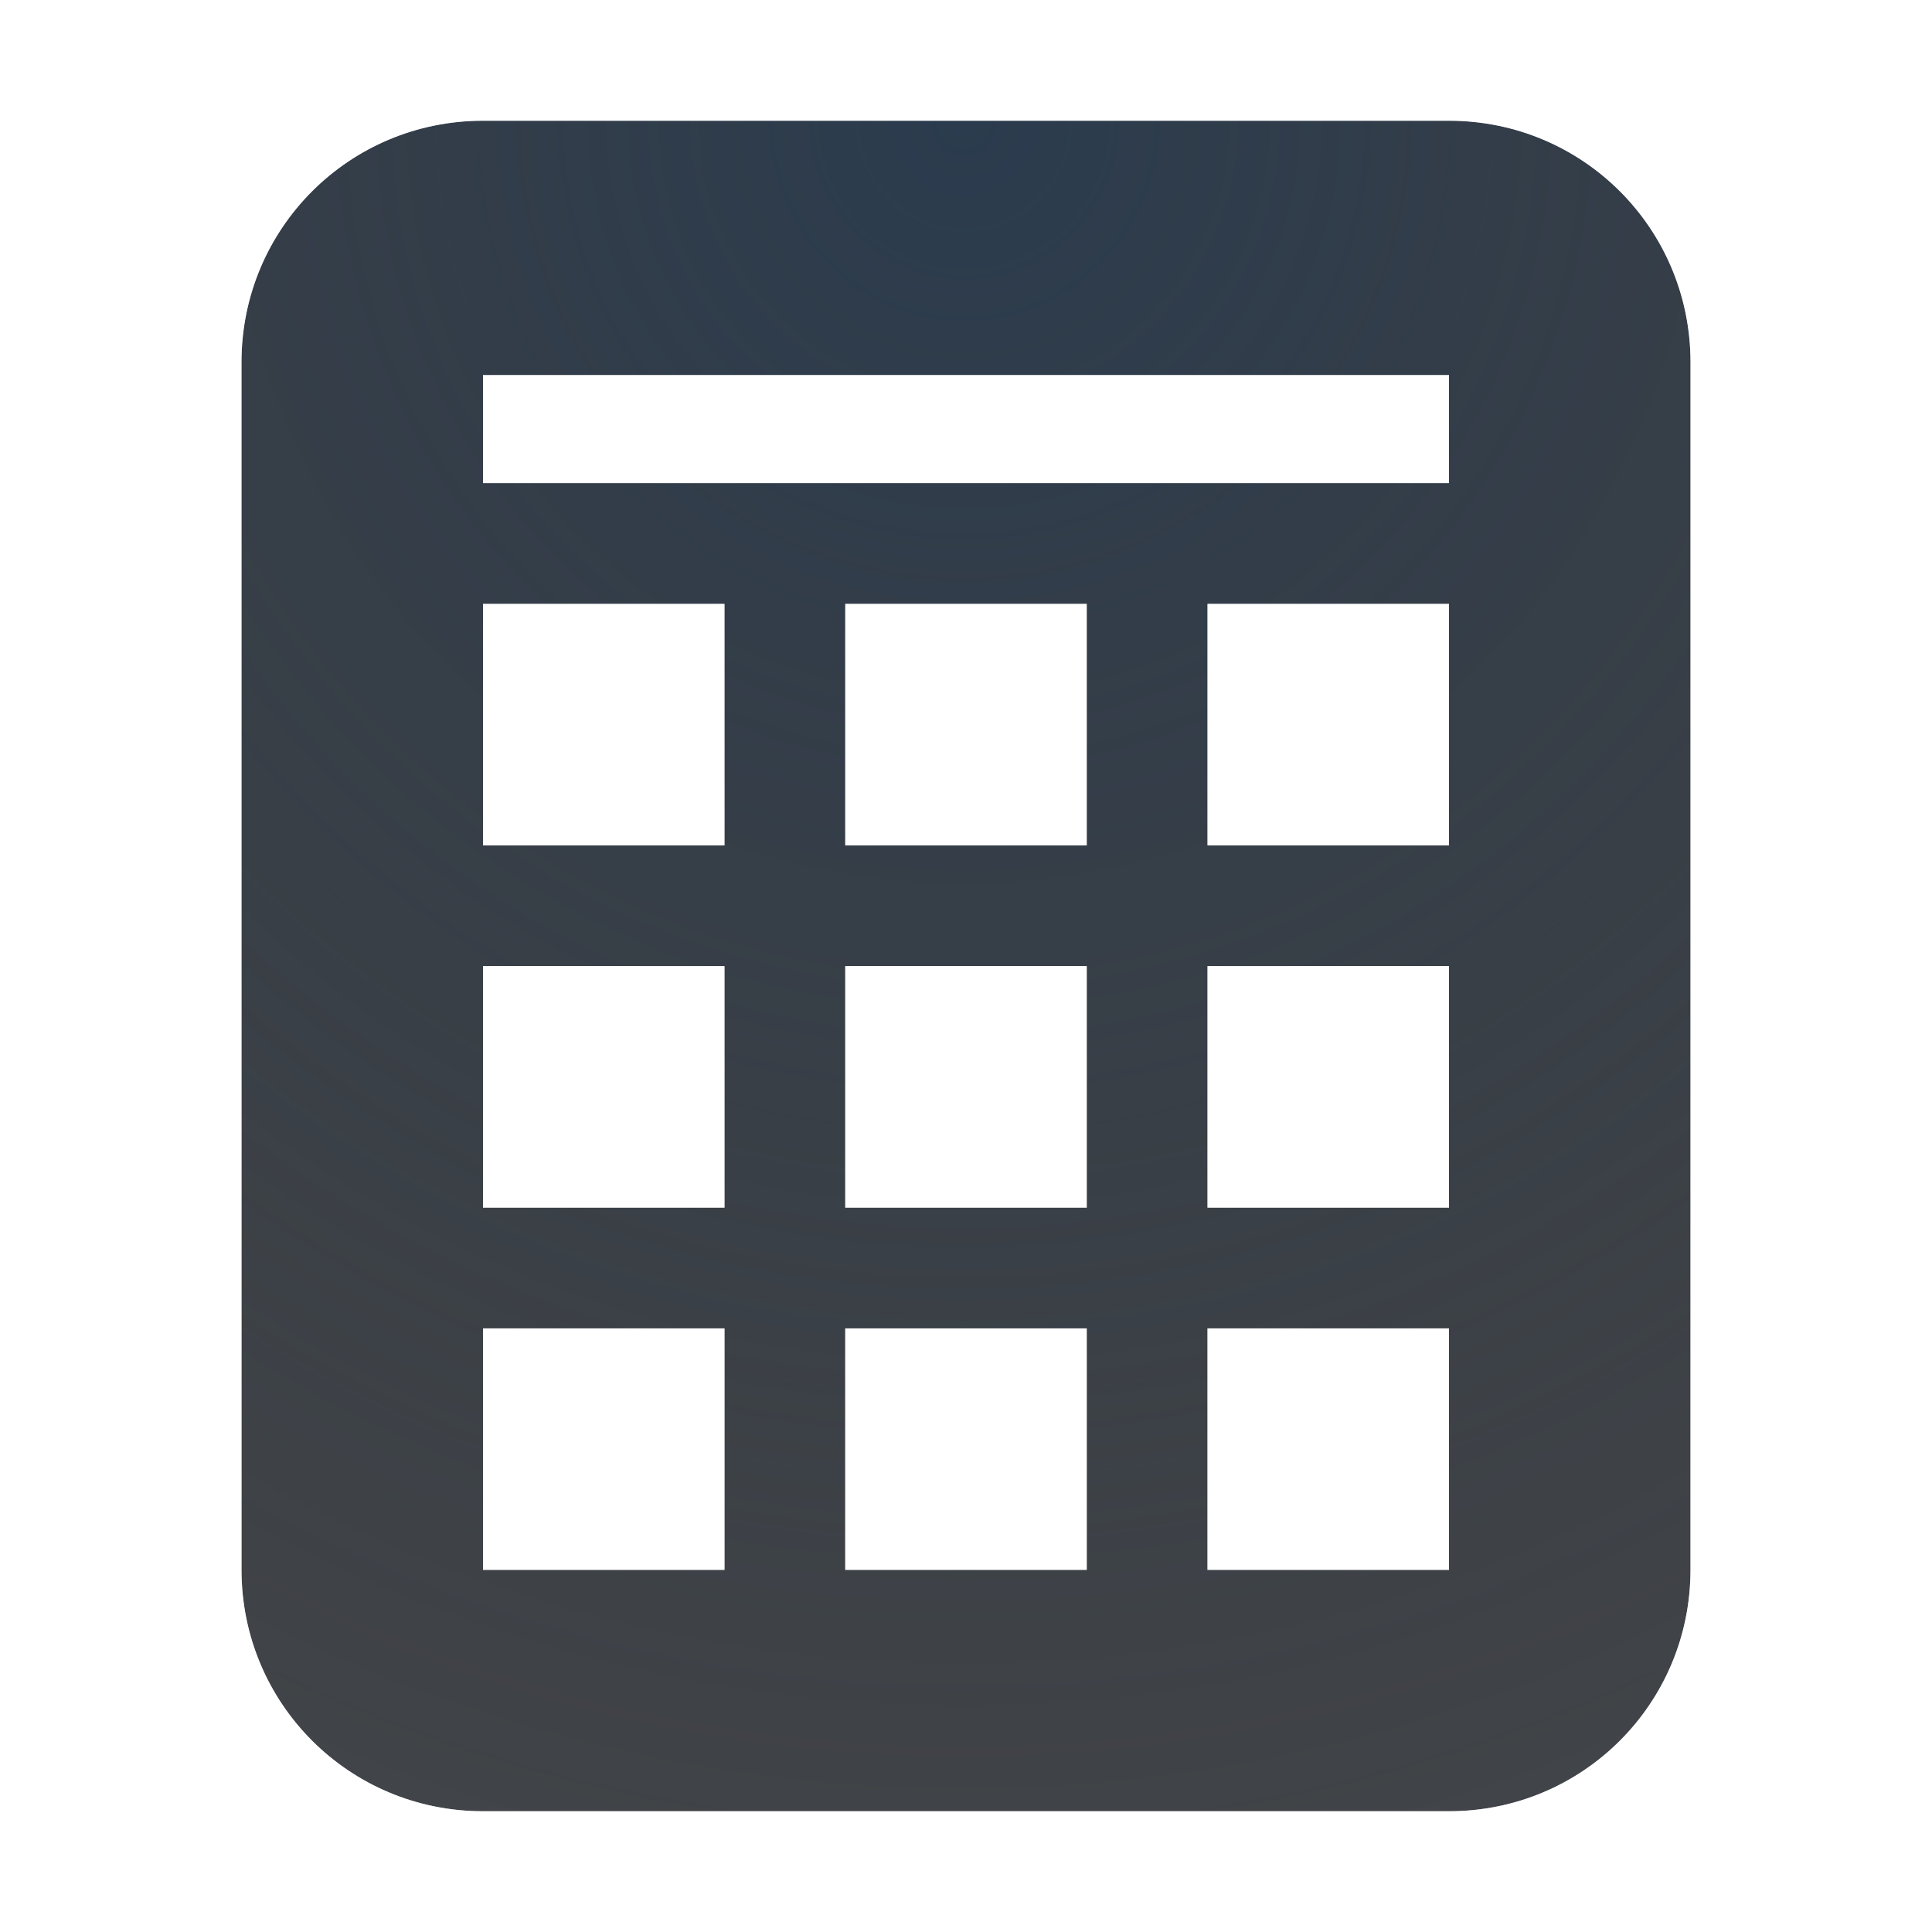
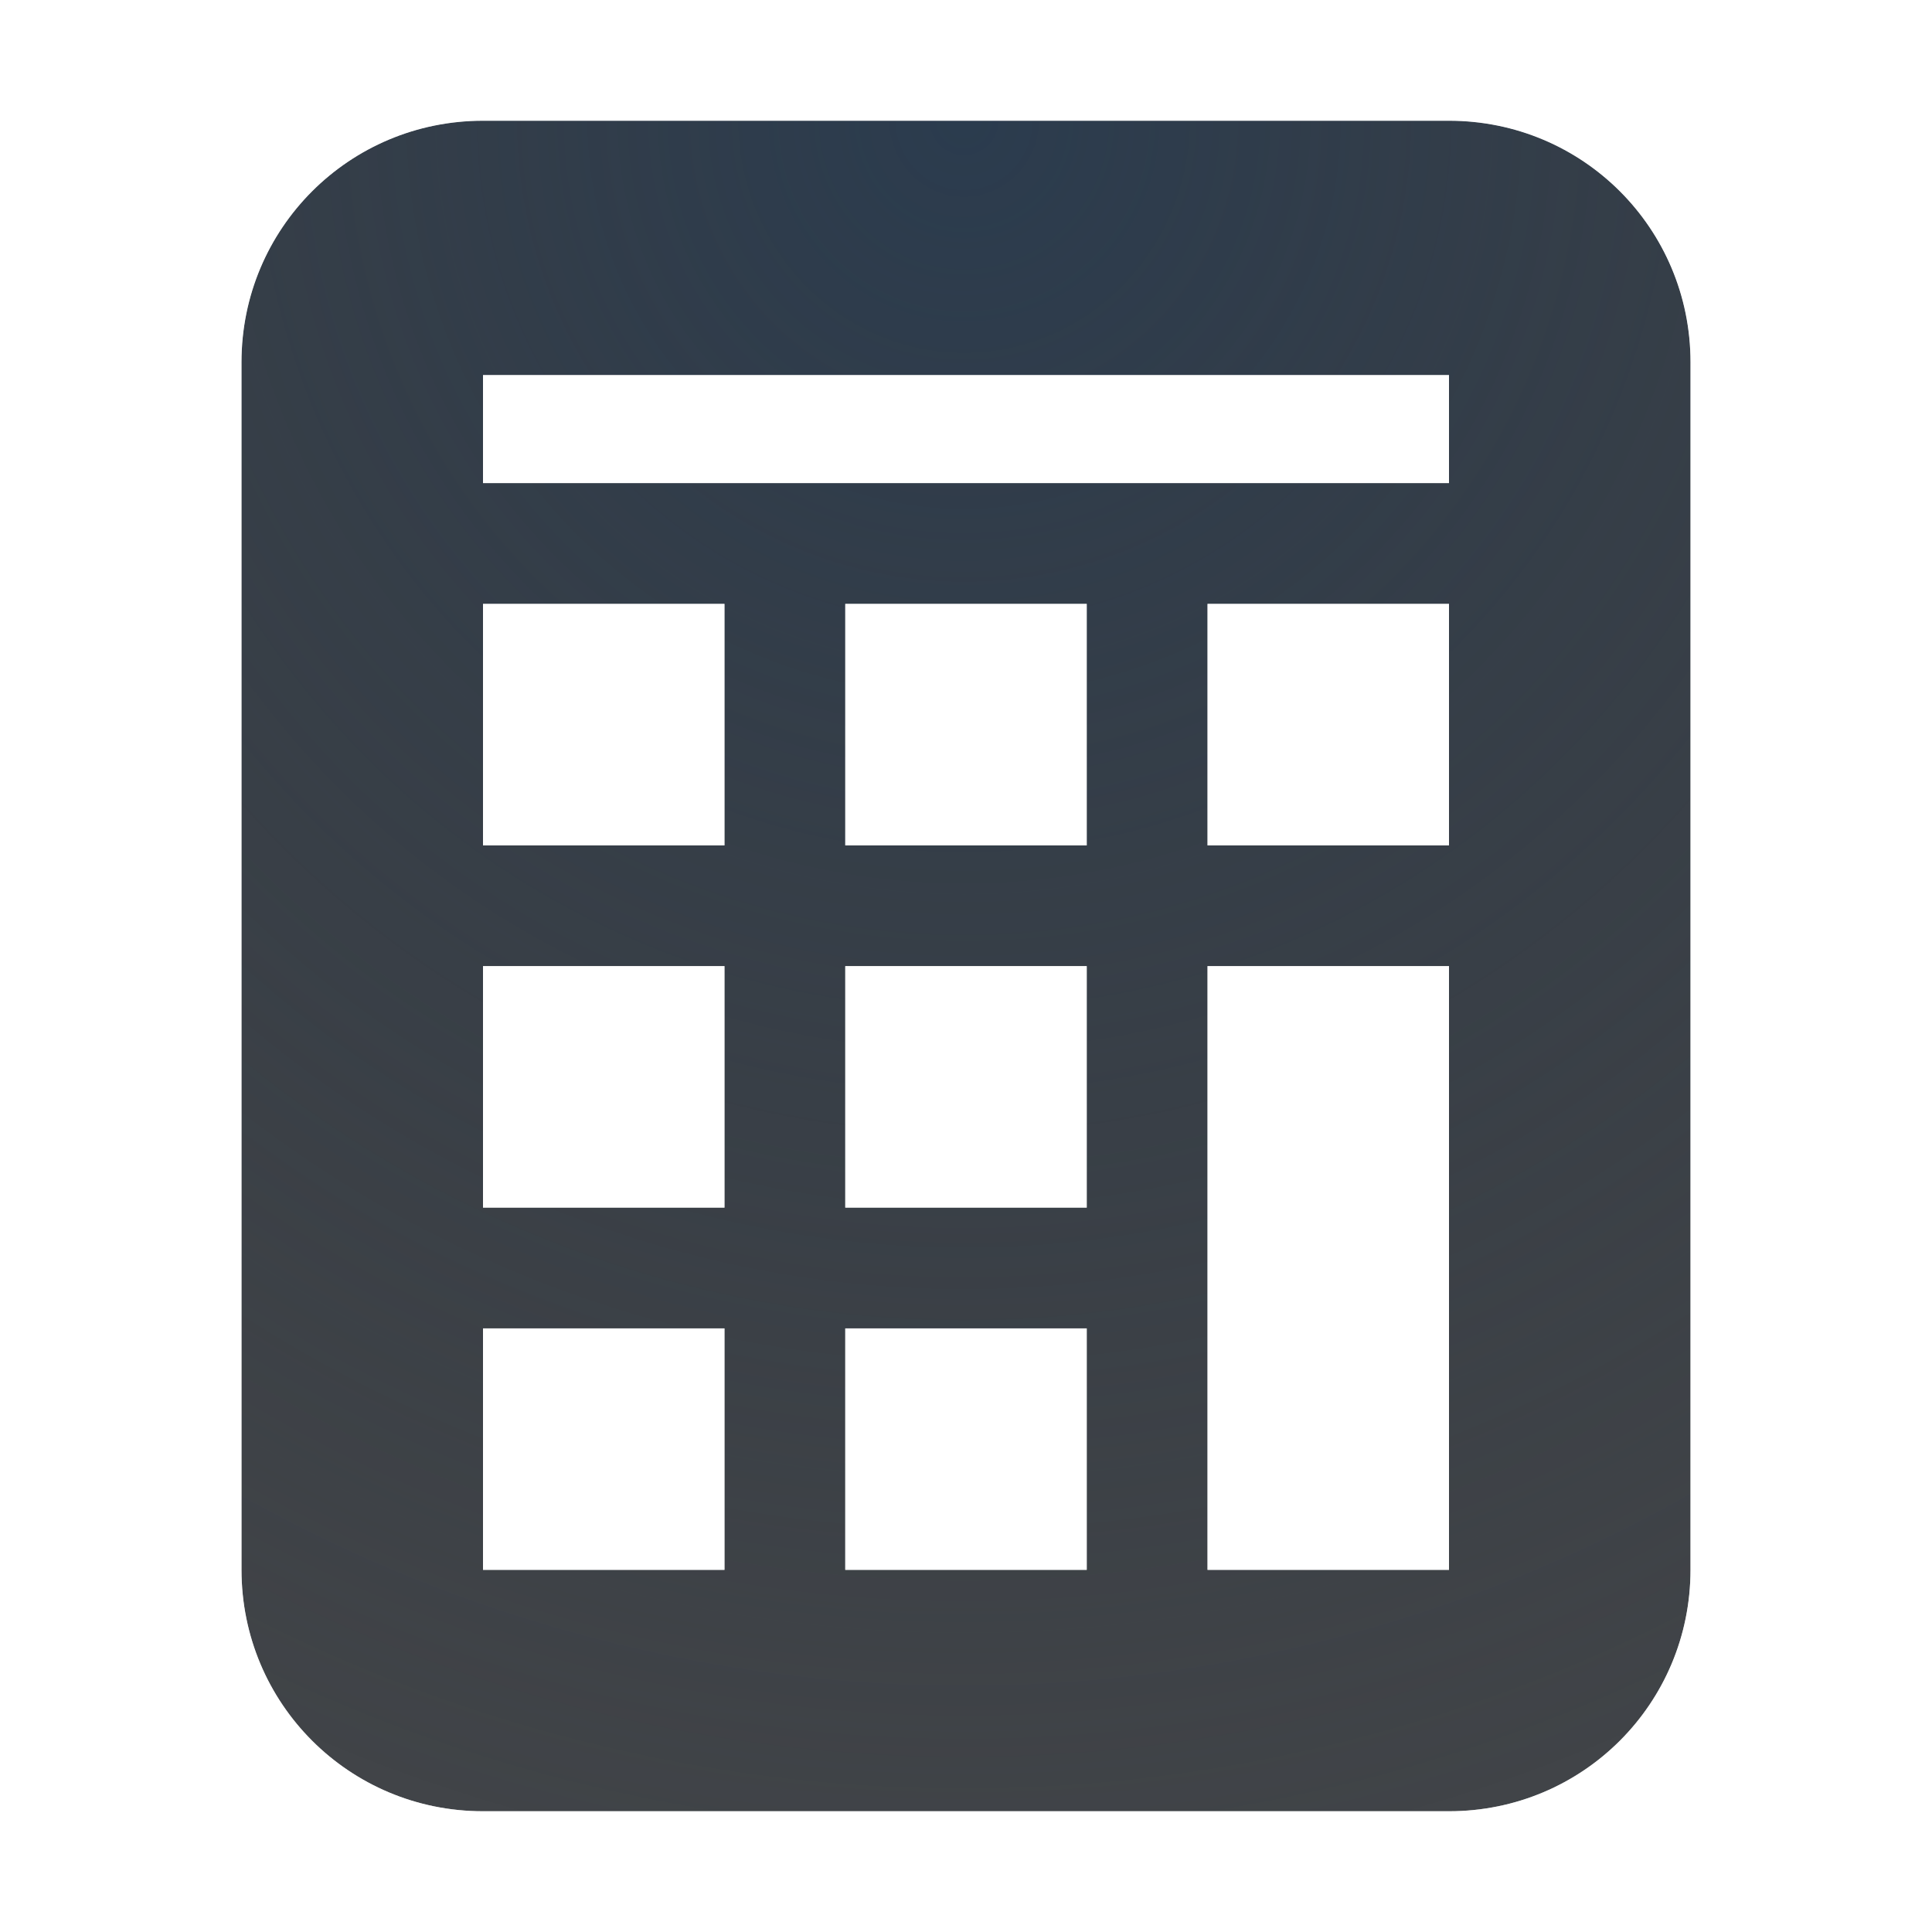
<svg xmlns="http://www.w3.org/2000/svg" width="16" height="16" version="1.1">
  <defs>
-     <radialGradient id="a" cx="304.89" cy="-100.33" r="7.254" gradientTransform="matrix(0 2.0678 -2.0012 0 -1876.5 -102.78)" gradientUnits="userSpaceOnUse">
+     <radialGradient id="a" cx="304.89" cy="-100.33" r="7.254" gradientTransform="matrix(0,2.0678,-2.0012,0,-192.8,-629.47)" gradientUnits="userSpaceOnUse">
      <stop stop-color="#213851" stop-opacity=".906" offset="0" />
      <stop stop-color="#27303a" stop-opacity="0" offset="1" />
    </radialGradient>
    <radialGradient id="b" cx="7800.1" cy="-3926.4" r="6.5" gradientTransform="matrix(-7.7857e-6,1.8461,-2,-1.5122e-5,-7844.7,-14396)" gradientUnits="userSpaceOnUse">
      <stop stop-color="#ffffff" stop-opacity=".749" offset="0" />
      <stop stop-color="#ffffff" stop-opacity=".605" offset="1" />
    </radialGradient>
  </defs>
-   <g transform="translate(1683.7 -526.69)">
-     <path d="m-1679.7 527.69c-1.108 0-2 0.892-2 2v10c0 1.108 0.892 2 2 2h8c1.108 0 2-0.892 2-2v-10c0-1.108-0.892-2-2-2zm0 2.106h8v0.895h-8zm0 1.895h2v2h-2zm3 0h2v2h-2zm3 0h2v2h-2zm-6 3h2v2h-2zm3 0h2v2h-2zm3 0h2v2h-2zm-6 3h2v2h-2zm3 0h2v2h-2zm3 0h2v2h-2z" fill="#090d11" fill-opacity=".766" style="paint-order:normal" />
-     <path d="m-1679.7 527.69c-1.108 0-2 0.892-2 2v10c0 1.108 0.892 2 2 2h8c1.108 0 2-0.892 2-2v-10c0-1.108-0.892-2-2-2zm0 2.106h8v0.895h-8zm0 1.895h2v2h-2zm3 0h2v2h-2zm3 0h2v2h-2zm-6 3h2v2h-2zm3 0h2v2h-2zm3 0h2v2h-2zm-6 3h2v2h-2zm3 0h2v2h-2zm3 0h2v2h-2z" fill="url(#a)" fill-opacity=".753" style="font-variant-east_asian:normal;paint-order:normal" />
-     <path transform="translate(-1683.7 526.69)" d="m4 0c-1.645 0-3 1.355-3 3v10c0 1.645 1.355 3 3 3h8c1.645 0 3-1.355 3-3v-10c0-1.645-1.355-3-3-3h-8zm0 1h8c1.108 0 2 0.892 2 2v10c0 1.108-0.892 2-2 2h-8c-1.108 0-2-0.892-2-2v-10c0-1.108 0.892-2 2-2zm0 2.106v0.895h8v-0.895h-8zm0 1.895v2h2v-2h-2zm3 0v2h2v-2h-2zm3 0v2h2v-2h-2zm-6 3v2h2v-2h-2zm3 0v2h2v-2h-2zm3 0v2h2v-2h-2zm-6 3v2h2v-2h-2zm3 0v2h2v-2h-2zm3 0v2h2v-2h-2z" color="#000000" color-rendering="auto" dominant-baseline="auto" fill="url(#b)" image-rendering="auto" shape-rendering="auto" solid-color="#000000" style="font-feature-settings:normal;font-variant-alternates:normal;font-variant-caps:normal;font-variant-east_asian:normal;font-variant-ligatures:normal;font-variant-numeric:normal;font-variant-position:normal;isolation:auto;mix-blend-mode:normal;paint-order:normal;shape-padding:0;text-decoration-color:#000000;text-decoration-line:none;text-decoration-style:solid;text-indent:0;text-orientation:mixed;text-transform:none;white-space:normal" />
-   </g>
+   <path d="m4 1c-1.108 0-2 0.892-2 2v10c0 1.108 0.892 2 2 2h8c1.108 0 2-0.892 2-2v-10c0-1.108-0.892-2-2-2zm0 2.106h8v0.895h-8zm0 1.895h2v2h-2zm3 0h2v2h-2zm3 0h2v2h-2zm-6 3h2v2h-2zm3 0h2v2h-2zm-3 3h2v2h-2zm3 0h2v2h-2zm3-3h2v5h-2z" fill="#090d11" fill-opacity=".766" style="paint-order:normal" />
+   <path d="m4 1c-1.108 0-2 0.892-2 2v10c0 1.108 0.892 2 2 2h8c1.108 0 2-0.892 2-2v-10c0-1.108-0.892-2-2-2zm0 2.106h8v0.895h-8zm0 1.895h2v2h-2zm3 0h2v2h-2zm3 0h2v2h-2zm-6 3h2v2h-2zm3 0h2v2h-2zm-3 3h2v2h-2zm3 0h2v2h-2zm3-3h2v5h-2z" fill="url(#a)" fill-opacity=".753" style="paint-order:normal" />
+   <path d="m4 0c-1.645 0-3 1.355-3 3v10c0 1.645 1.355 3 3 3h8c1.645 0 3-1.355 3-3v-10c0-1.645-1.355-3-3-3zm0 1h8c1.108 0 2 0.892 2 2v10c0 1.108-0.892 2-2 2h-8c-1.108 0-2-0.892-2-2v-10c0-1.108 0.892-2 2-2zm0 2.106v0.895h8v-0.895zm0 1.895v2h2v-2zm3 0v2h2v-2zm3 0v2h2v-2zm-6 3v2h2v-2zm3 0v2h2v-2zm-3 3v2h2v-2zm3 0v2h2v-2zm3-3v5h2v-5z" color="#000000" color-rendering="auto" dominant-baseline="auto" fill="url(#b)" image-rendering="auto" shape-rendering="auto" solid-color="#000000" style="font-feature-settings:normal;font-variant-alternates:normal;font-variant-caps:normal;font-variant-ligatures:normal;font-variant-numeric:normal;font-variant-position:normal;isolation:auto;mix-blend-mode:normal;paint-order:normal;shape-padding:0;text-decoration-color:#000000;text-decoration-line:none;text-decoration-style:solid;text-indent:0;text-orientation:mixed;text-transform:none;white-space:normal" />
</svg>
